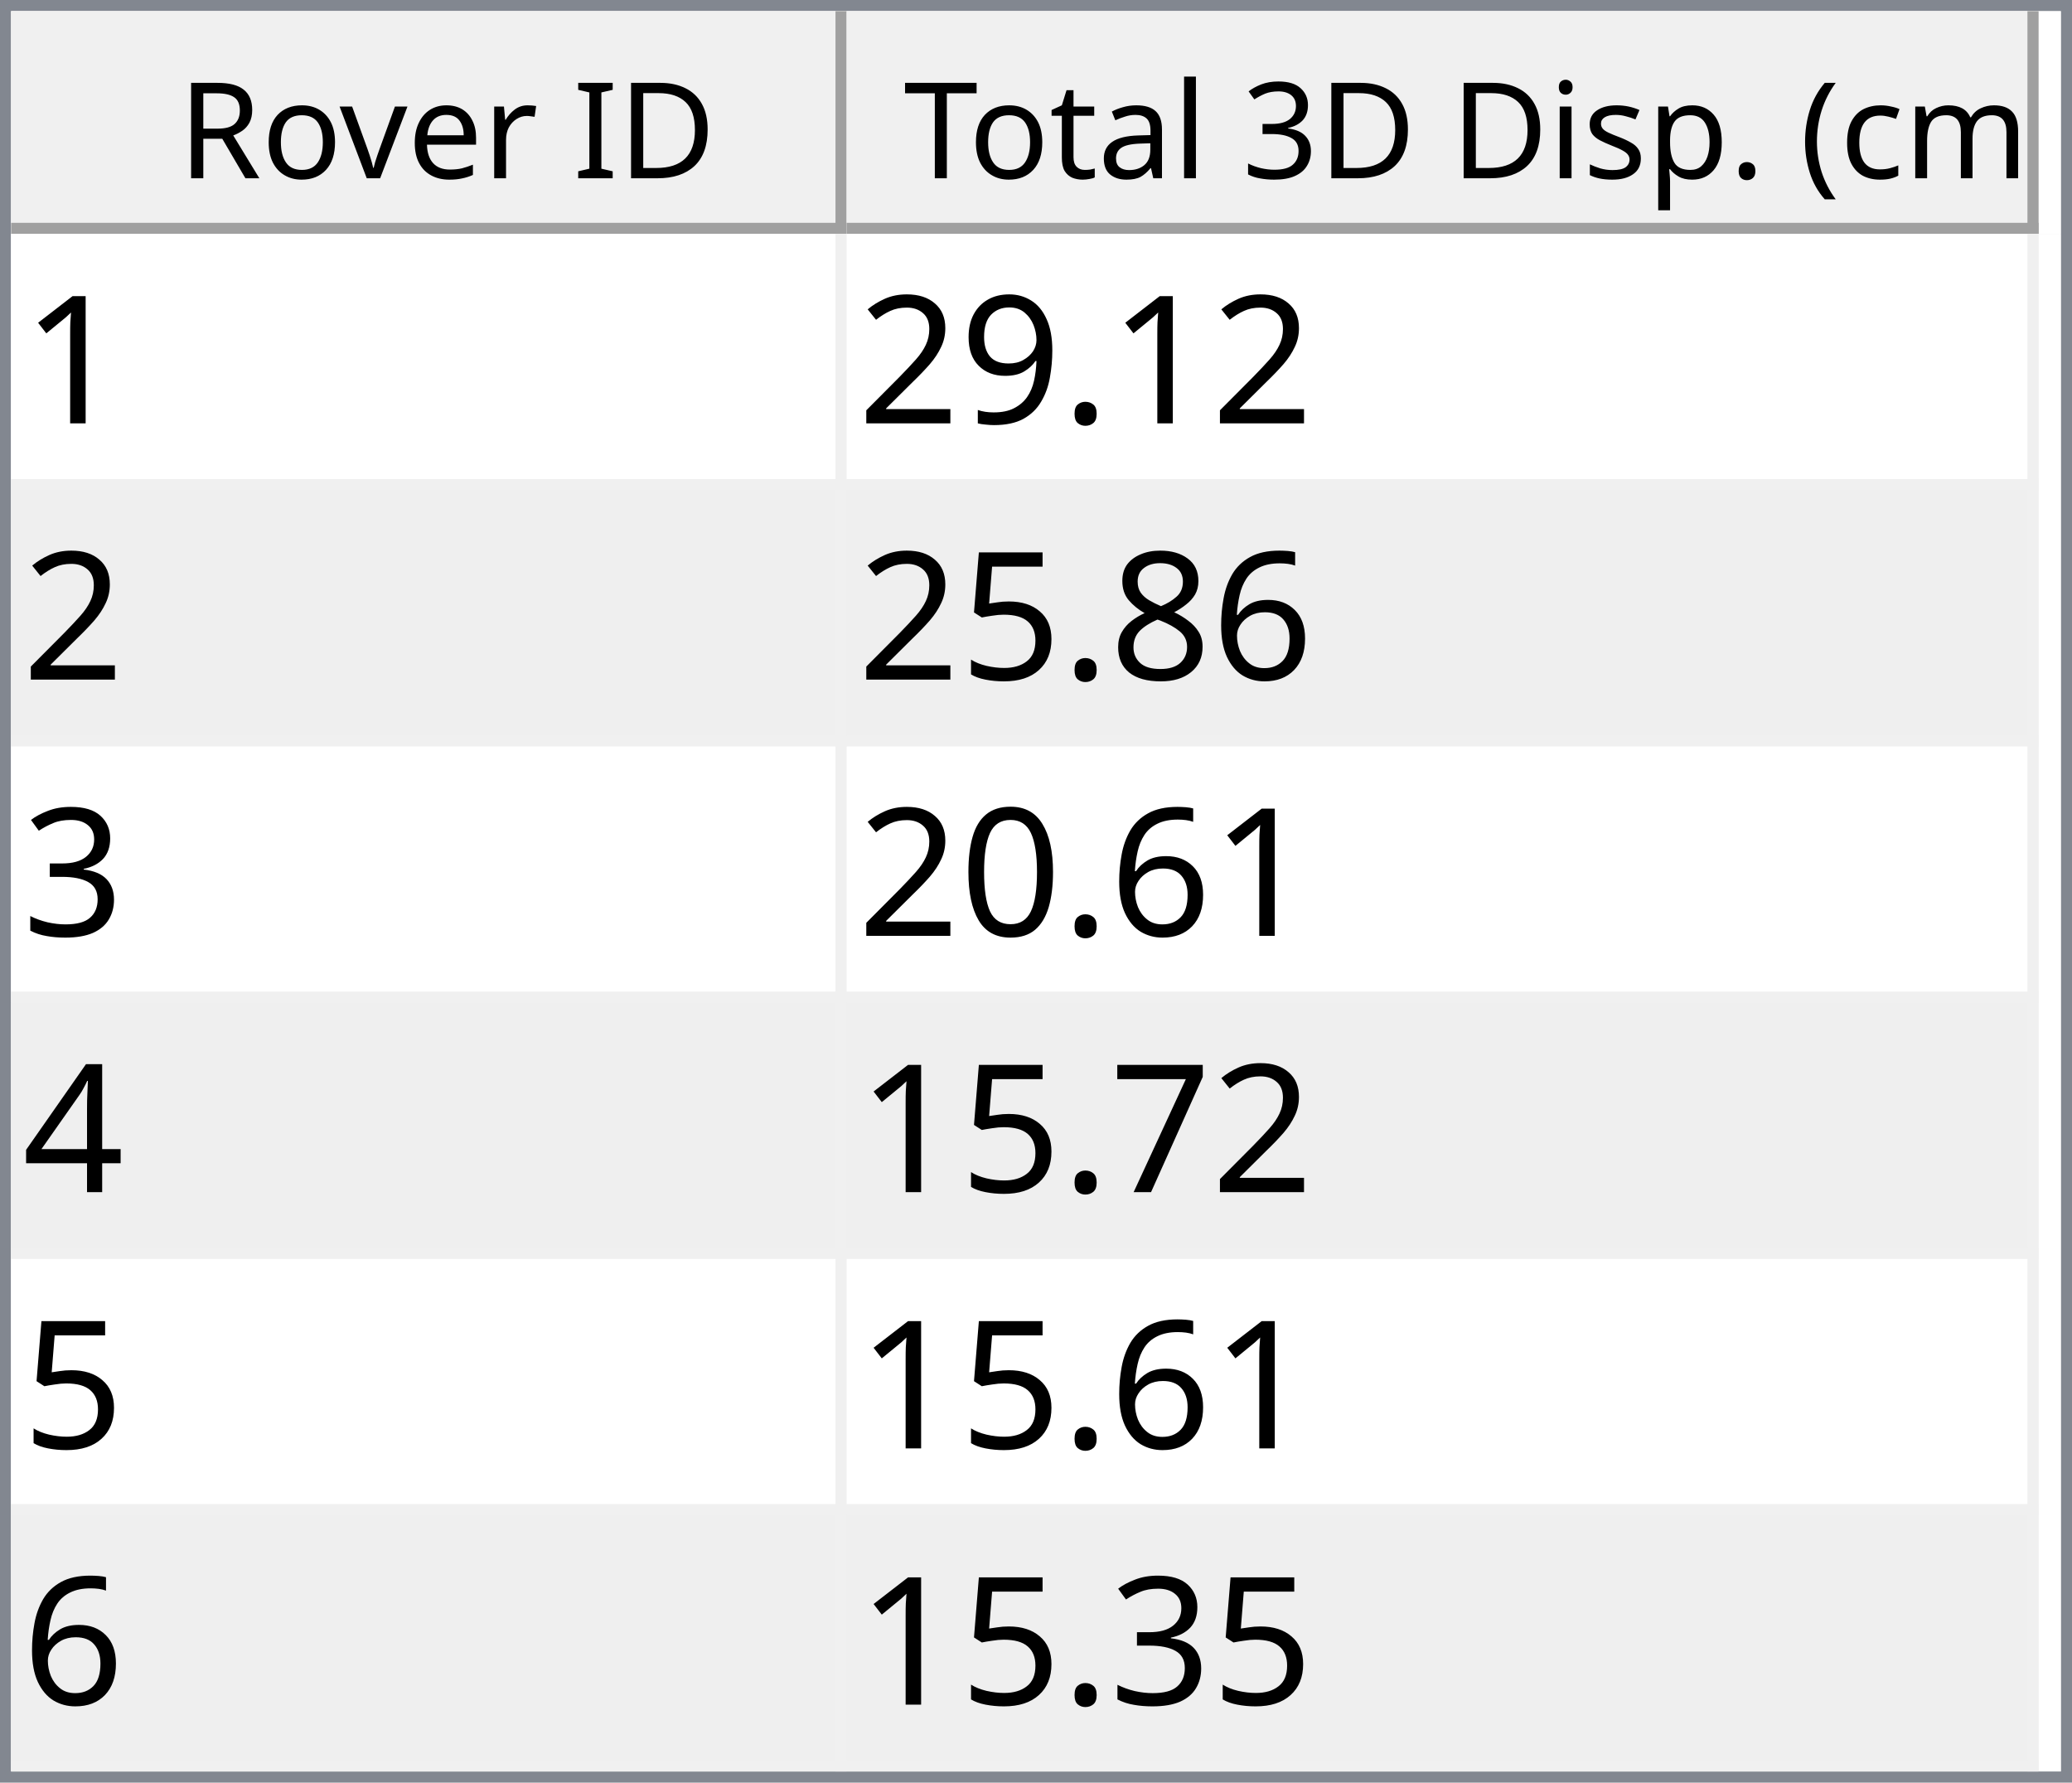
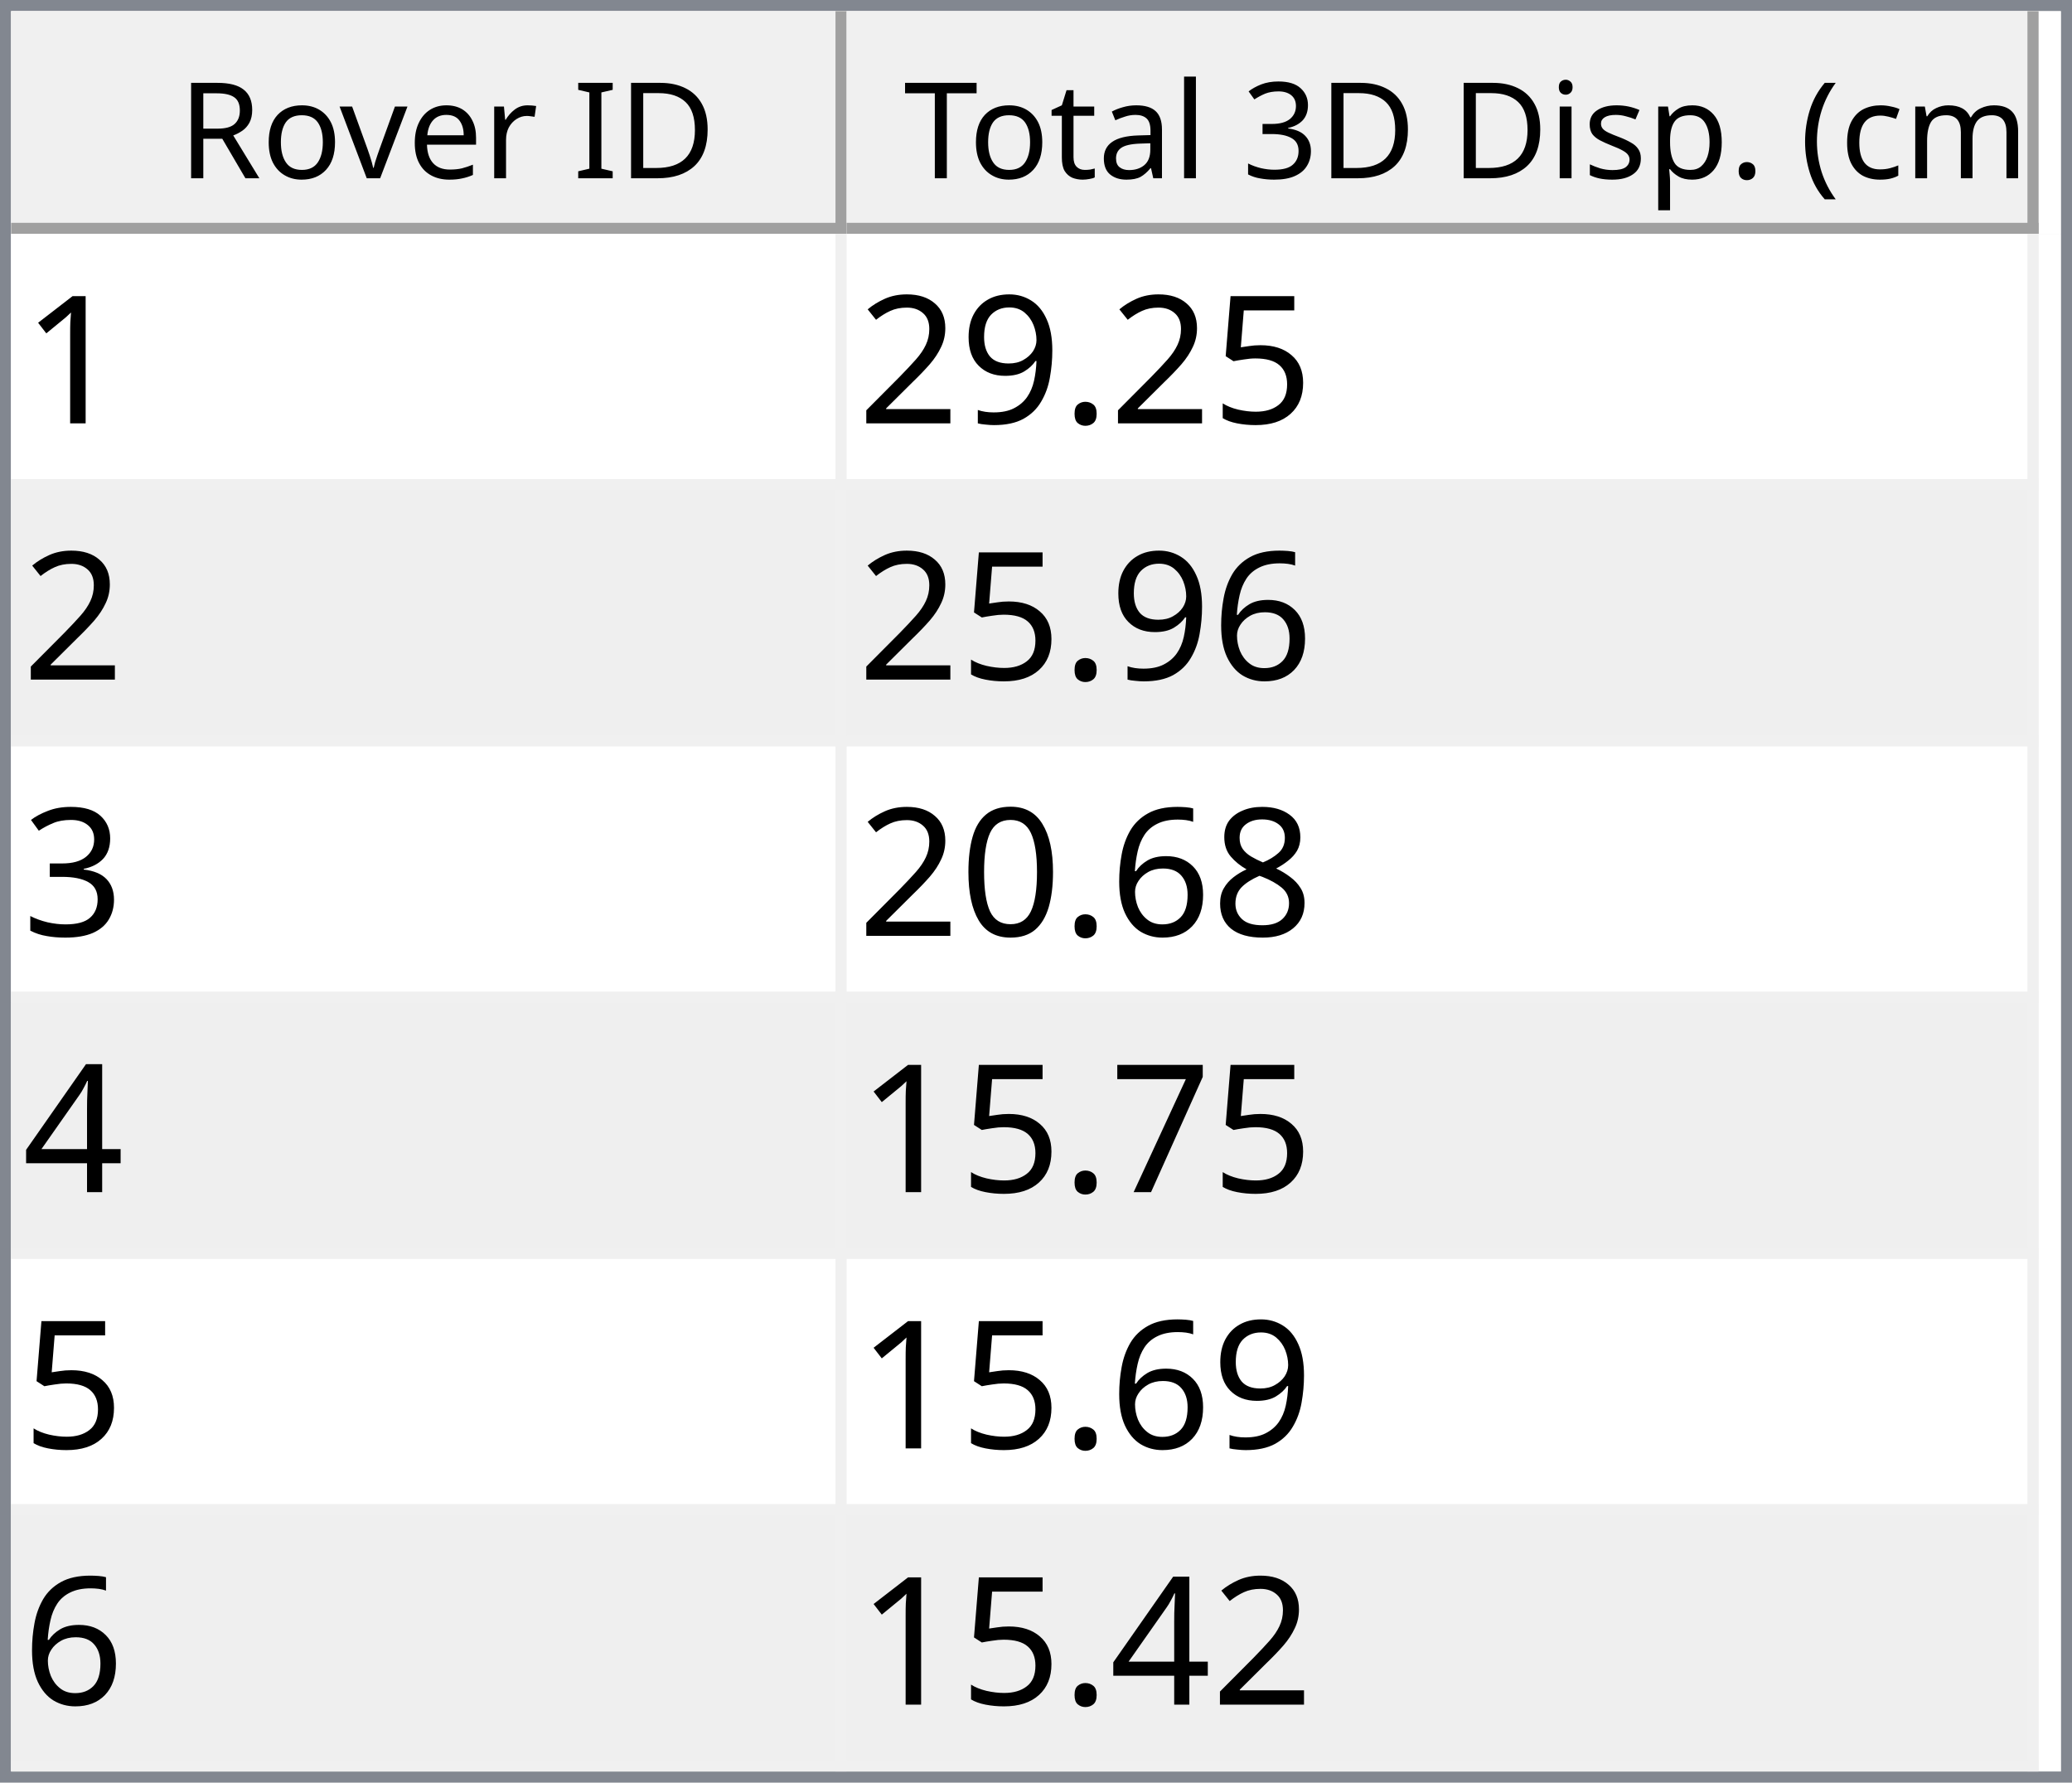
<svg xmlns="http://www.w3.org/2000/svg" style="fill-opacity:1; color-rendering:auto; color-interpolation:auto; text-rendering:auto; stroke:black; stroke-linecap:square; stroke-miterlimit:10; shape-rendering:auto; stroke-opacity:1; fill:black; stroke-dasharray:none; font-weight:normal; stroke-width:1; font-family:'Dialog'; font-style:normal; stroke-linejoin:miter; font-size:12px; stroke-dashoffset:0; image-rendering:auto;" width="186" height="160">
  <defs id="genericDefs" />
  <g>
    <defs id="defs1">
      <clipPath clipPathUnits="userSpaceOnUse" id="clipPath1">
        <path d="M0 0 L186 0 L186 160 L0 160 L0 0 Z" />
      </clipPath>
      <clipPath clipPathUnits="userSpaceOnUse" id="clipPath2">
        <path d="M0 0 L0 160 L186 160 L186 0 Z" />
      </clipPath>
      <clipPath clipPathUnits="userSpaceOnUse" id="clipPath3">
        <path d="M0 0 L0 20 L184 20 L184 0 Z" />
      </clipPath>
      <clipPath clipPathUnits="userSpaceOnUse" id="clipPath4">
        <path d="M0 0 L0 20 L75 20 L75 0 Z" />
      </clipPath>
      <clipPath clipPathUnits="userSpaceOnUse" id="clipPath5">
        <path d="M1 1 L1 19 L74 19 L74 1 Z" />
      </clipPath>
      <clipPath clipPathUnits="userSpaceOnUse" id="clipPath6">
        <path d="M0 0 L0 18 L73 18 L73 0 Z" />
      </clipPath>
      <clipPath clipPathUnits="userSpaceOnUse" id="clipPath7">
        <path d="M-0.5 -0.5 L-0.5 19.5 L74.5 19.5 L74.5 -0.5 Z" />
      </clipPath>
      <clipPath clipPathUnits="userSpaceOnUse" id="clipPath8">
        <path d="M0 0 L0 20 L107 20 L107 0 Z" />
      </clipPath>
      <clipPath clipPathUnits="userSpaceOnUse" id="clipPath9">
        <path d="M1 1 L1 19 L106 19 L106 1 Z" />
      </clipPath>
      <clipPath clipPathUnits="userSpaceOnUse" id="clipPath10">
        <path d="M0 0 L0 18 L105 18 L105 0 Z" />
      </clipPath>
      <clipPath clipPathUnits="userSpaceOnUse" id="clipPath11">
        <path d="M-0.5 -0.5 L-0.5 19.5 L106.5 19.5 L106.5 -0.5 Z" />
      </clipPath>
      <clipPath clipPathUnits="userSpaceOnUse" id="clipPath12">
        <path d="M0 0 L0 138 L184 138 L184 0 Z" />
      </clipPath>
      <clipPath clipPathUnits="userSpaceOnUse" id="clipPath13">
        <path d="M0 0 L0 138 L182 138 L182 0 Z" />
      </clipPath>
      <clipPath clipPathUnits="userSpaceOnUse" id="clipPath14">
        <path d="M-0.5 -0.5 L-0.5 137.5 L181.5 137.5 L181.5 -0.5 Z" />
      </clipPath>
      <clipPath clipPathUnits="userSpaceOnUse" id="clipPath15">
        <path d="M0 0 L0 22 L74 22 L74 0 Z" />
      </clipPath>
      <clipPath clipPathUnits="userSpaceOnUse" id="clipPath16">
        <path d="M0 0 L0 22 L106 22 L106 0 Z" />
      </clipPath>
      <font horiz-adv-x="64.551" id="font1">
        <font-face ascent="107.91" descent="25.098" units-per-em="100" style="font-style:normal; font-family:Segoe UI; font-weight:normal;" />
        <missing-glyph horiz-adv-x="64.551" d="M8.109 0 L8.109 68.266 L56.453 68.266 L56.453 0 L8.109 0 ZM15.328 7.234 L49.219 7.234 L49.219 61.031 L15.328 61.031 L15.328 7.234 Z" />
        <glyph unicode="D" horiz-adv-x="70.117" d="M9.188 0 L9.188 70.016 L28.516 70.016 Q65.531 70.016 65.531 35.891 Q65.531 19.672 55.25 9.836 Q44.969 0 27.734 0 L9.188 0 ZM17.391 62.594 L17.391 7.422 L27.828 7.422 Q41.609 7.422 49.273 14.797 Q56.938 22.172 56.938 35.688 Q56.938 62.594 28.328 62.594 L17.391 62.594 Z" />
        <glyph unicode="I" horiz-adv-x="26.611" d="M17.391 0 L9.188 0 L9.188 70.016 L17.391 70.016 L17.391 0 Z" />
        <glyph unicode=" " horiz-adv-x="27.393" d="" />
        <glyph unicode="r" horiz-adv-x="34.766" d="M34.188 41.891 Q32.078 43.5 28.125 43.5 Q23 43.5 19.555 38.672 Q16.109 33.844 16.109 25.484 L16.109 0 L8.109 0 L8.109 50 L16.109 50 L16.109 39.703 L16.312 39.703 Q18.016 44.969 21.531 47.922 Q25.047 50.875 29.391 50.875 Q32.516 50.875 34.188 50.203 L34.188 41.891 Z" />
        <glyph unicode="e" horiz-adv-x="52.295" d="M48.297 23 L12.984 23 Q13.188 14.656 17.484 10.109 Q21.781 5.562 29.297 5.562 Q37.75 5.562 44.828 11.141 L44.828 3.609 Q38.234 -1.172 27.391 -1.172 Q16.797 -1.172 10.742 5.641 Q4.688 12.453 4.688 24.812 Q4.688 36.469 11.305 43.82 Q17.922 51.172 27.734 51.172 Q37.547 51.172 42.922 44.828 Q48.297 38.484 48.297 27.203 L48.297 23 ZM40.094 29.781 Q40.047 36.719 36.75 40.578 Q33.453 44.438 27.594 44.438 Q21.922 44.438 17.969 40.383 Q14.016 36.328 13.094 29.781 L40.094 29.781 Z" />
        <glyph unicode="v" horiz-adv-x="47.9" d="M47.406 50 L27.484 0 L19.625 0 L0.688 50 L9.469 50 L22.172 13.672 Q23.578 9.672 23.922 6.688 L24.125 6.688 Q24.609 10.453 25.688 13.484 L38.969 50 L47.406 50 Z" />
        <glyph unicode="o" horiz-adv-x="58.594" d="M29 -1.172 Q17.922 -1.172 11.305 5.836 Q4.688 12.844 4.688 24.422 Q4.688 37.016 11.57 44.094 Q18.453 51.172 30.172 51.172 Q41.359 51.172 47.633 44.289 Q53.906 37.406 53.906 25.203 Q53.906 13.234 47.141 6.031 Q40.375 -1.172 29 -1.172 ZM29.594 44.438 Q21.875 44.438 17.383 39.188 Q12.891 33.938 12.891 24.703 Q12.891 15.828 17.43 10.695 Q21.969 5.562 29.594 5.562 Q37.359 5.562 41.531 10.594 Q45.703 15.625 45.703 24.906 Q45.703 34.281 41.531 39.359 Q37.359 44.438 29.594 44.438 Z" />
        <glyph unicode="R" horiz-adv-x="59.814" d="M59.375 0 L49.609 0 L37.891 19.625 Q36.281 22.359 34.766 24.289 Q33.25 26.219 31.664 27.438 Q30.078 28.656 28.25 29.219 Q26.422 29.781 24.125 29.781 L17.391 29.781 L17.391 0 L9.188 0 L9.188 70.016 L30.078 70.016 Q34.672 70.016 38.555 68.867 Q42.438 67.719 45.289 65.375 Q48.141 63.031 49.758 59.547 Q51.375 56.062 51.375 51.375 Q51.375 47.703 50.273 44.656 Q49.172 41.609 47.148 39.211 Q45.125 36.812 42.266 35.133 Q39.406 33.453 35.844 32.516 L35.844 32.328 Q37.594 31.547 38.891 30.547 Q40.188 29.547 41.359 28.18 Q42.531 26.812 43.68 25.078 Q44.828 23.344 46.234 21.047 L59.375 0 ZM17.391 62.594 L17.391 37.203 L28.516 37.203 Q31.594 37.203 34.203 38.133 Q36.812 39.062 38.719 40.797 Q40.625 42.531 41.703 45.047 Q42.781 47.562 42.781 50.688 Q42.781 56.297 39.141 59.445 Q35.5 62.594 28.609 62.594 L17.391 62.594 Z" />
        <glyph unicode=")" horiz-adv-x="30.176" d="M8.297 -15.922 L1.172 -15.922 Q16.406 2.344 16.406 26.812 Q16.406 51.469 1.078 70.016 L8.297 70.016 Q23.531 52.156 23.531 26.703 Q23.531 1.375 8.297 -15.922 Z" />
        <glyph unicode="m" horiz-adv-x="86.133" d="M79.109 0 L71.094 0 L71.094 28.719 Q71.094 37.016 68.531 40.727 Q65.969 44.438 59.906 44.438 Q54.781 44.438 51.195 39.75 Q47.609 35.062 47.609 28.516 L47.609 0 L39.594 0 L39.594 29.688 Q39.594 44.438 28.219 44.438 Q22.953 44.438 19.531 40.016 Q16.109 35.594 16.109 28.516 L16.109 0 L8.109 0 L8.109 50 L16.109 50 L16.109 42.094 L16.312 42.094 Q21.625 51.172 31.844 51.172 Q36.969 51.172 40.773 48.312 Q44.578 45.453 46 40.828 Q51.562 51.172 62.594 51.172 Q79.109 51.172 79.109 30.812 L79.109 0 Z" />
        <glyph unicode="c" horiz-adv-x="46.191" d="M42.188 2.297 Q36.422 -1.172 28.516 -1.172 Q17.828 -1.172 11.258 5.789 Q4.688 12.75 4.688 23.828 Q4.688 36.188 11.766 43.68 Q18.844 51.172 30.672 51.172 Q37.25 51.172 42.281 48.734 L42.281 40.531 Q36.719 44.438 30.375 44.438 Q22.703 44.438 17.797 38.945 Q12.891 33.453 12.891 24.516 Q12.891 15.719 17.508 10.641 Q22.125 5.562 29.891 5.562 Q36.422 5.562 42.188 9.906 L42.188 2.297 Z" />
        <glyph unicode="(" horiz-adv-x="30.176" d="M29.109 -15.922 L21.969 -15.922 Q6.844 1.375 6.844 26.703 Q6.844 52.156 21.969 70.016 L29.203 70.016 Q13.875 51.469 13.875 26.812 Q13.875 2.344 29.109 -15.922 Z" />
        <glyph unicode="." horiz-adv-x="21.68" d="M10.891 -1.078 Q8.641 -1.078 7.055 0.539 Q5.469 2.156 5.469 4.391 Q5.469 6.641 7.055 8.273 Q8.641 9.906 10.891 9.906 Q13.188 9.906 14.797 8.273 Q16.406 6.641 16.406 4.391 Q16.406 2.156 14.797 0.539 Q13.188 -1.078 10.891 -1.078 Z" />
        <glyph unicode="p" horiz-adv-x="58.789" d="M16.312 7.234 L16.109 7.234 L16.109 -23 L8.109 -23 L8.109 50 L16.109 50 L16.109 41.219 L16.312 41.219 Q22.219 51.172 33.594 51.172 Q43.266 51.172 48.688 44.461 Q54.109 37.75 54.109 26.469 Q54.109 13.922 48 6.375 Q41.891 -1.172 31.297 -1.172 Q21.578 -1.172 16.312 7.234 ZM16.109 27.391 L16.109 20.406 Q16.109 14.203 20.141 9.883 Q24.172 5.562 30.375 5.562 Q37.641 5.562 41.773 11.133 Q45.906 16.703 45.906 26.609 Q45.906 34.969 42.047 39.703 Q38.188 44.438 31.594 44.438 Q24.609 44.438 20.359 39.578 Q16.109 34.719 16.109 27.391 Z" />
        <glyph unicode="s" horiz-adv-x="42.432" d="M5.078 1.812 L5.078 10.406 Q11.625 5.562 19.484 5.562 Q30.031 5.562 30.031 12.594 Q30.031 14.594 29.125 15.992 Q28.219 17.391 26.68 18.461 Q25.141 19.531 23.07 20.383 Q21 21.234 18.609 22.172 Q15.281 23.484 12.766 24.828 Q10.25 26.172 8.57 27.859 Q6.891 29.547 6.031 31.695 Q5.172 33.844 5.172 36.719 Q5.172 40.234 6.789 42.945 Q8.406 45.656 11.086 47.484 Q13.766 49.312 17.211 50.242 Q20.656 51.172 24.312 51.172 Q30.812 51.172 35.938 48.922 L35.938 40.828 Q30.422 44.438 23.25 44.438 Q21 44.438 19.195 43.922 Q17.391 43.406 16.094 42.477 Q14.797 41.547 14.086 40.258 Q13.375 38.969 13.375 37.406 Q13.375 35.453 14.086 34.133 Q14.797 32.812 16.164 31.789 Q17.531 30.766 19.484 29.938 Q21.438 29.109 23.922 28.125 Q27.25 26.859 29.883 25.516 Q32.516 24.172 34.375 22.484 Q36.234 20.797 37.234 18.602 Q38.234 16.406 38.234 13.375 Q38.234 9.672 36.602 6.938 Q34.969 4.203 32.234 2.398 Q29.5 0.594 25.93 -0.289 Q22.359 -1.172 18.453 -1.172 Q10.75 -1.172 5.078 1.812 Z" />
        <glyph unicode="i" horiz-adv-x="24.219" d="M12.203 62.703 Q10.062 62.703 8.547 64.164 Q7.031 65.625 7.031 67.875 Q7.031 70.125 8.547 71.609 Q10.062 73.094 12.203 73.094 Q14.406 73.094 15.945 71.609 Q17.484 70.125 17.484 67.875 Q17.484 65.719 15.945 64.211 Q14.406 62.703 12.203 62.703 ZM16.109 0 L8.109 0 L8.109 50 L16.109 50 L16.109 0 Z" />
        <glyph unicode="3" horiz-adv-x="53.906" d="M46.531 19.828 Q46.531 15.094 44.75 11.211 Q42.969 7.328 39.719 4.57 Q36.469 1.812 31.93 0.297 Q27.391 -1.219 21.922 -1.219 Q11.922 -1.219 6 2.594 L6 11.188 Q13.094 5.609 22.219 5.609 Q25.875 5.609 28.828 6.539 Q31.781 7.469 33.906 9.227 Q36.031 10.984 37.18 13.477 Q38.328 15.969 38.328 19.094 Q38.328 32.812 18.797 32.812 L12.984 32.812 L12.984 39.594 L18.5 39.594 Q35.797 39.594 35.797 52.484 Q35.797 64.406 22.609 64.406 Q15.188 64.406 8.688 59.422 L8.688 67.188 Q15.375 71.188 24.609 71.188 Q29 71.188 32.57 69.969 Q36.141 68.75 38.68 66.555 Q41.219 64.359 42.609 61.281 Q44 58.203 44 54.5 Q44 40.672 30.031 36.719 L30.031 36.531 Q33.594 36.141 36.625 34.797 Q39.656 33.453 41.852 31.305 Q44.047 29.156 45.289 26.25 Q46.531 23.344 46.531 19.828 Z" />
        <glyph unicode="l" horiz-adv-x="24.219" d="M16.109 0 L8.109 0 L8.109 74.031 L16.109 74.031 L16.109 0 Z" />
        <glyph unicode="a" horiz-adv-x="50.879" d="M43.891 0 L35.891 0 L35.891 7.812 L35.688 7.812 Q30.469 -1.172 20.312 -1.172 Q12.844 -1.172 8.617 2.781 Q4.391 6.734 4.391 13.281 Q4.391 27.297 20.906 29.594 L35.891 31.688 Q35.891 44.438 25.594 44.438 Q16.547 44.438 9.281 38.281 L9.281 46.484 Q16.656 51.172 26.266 51.172 Q43.891 51.172 43.891 32.516 L43.891 0 ZM35.891 25.297 L23.828 23.641 Q18.266 22.859 15.43 20.875 Q12.594 18.891 12.594 13.875 Q12.594 10.203 15.211 7.883 Q17.828 5.562 22.172 5.562 Q28.125 5.562 32.008 9.742 Q35.891 13.922 35.891 20.312 L35.891 25.297 Z" />
        <glyph unicode="t" horiz-adv-x="33.887" d="M31.297 0.484 Q28.469 -1.078 23.828 -1.078 Q10.688 -1.078 10.688 13.578 L10.688 43.172 L2.094 43.172 L2.094 50 L10.688 50 L10.688 62.203 L18.703 64.797 L18.703 50 L31.297 50 L31.297 43.172 L18.703 43.172 L18.703 14.984 Q18.703 9.969 20.414 7.82 Q22.125 5.672 26.078 5.672 Q29.109 5.672 31.297 7.328 L31.297 0.484 Z" />
        <glyph unicode="T" horiz-adv-x="52.393" d="M50.594 62.594 L30.375 62.594 L30.375 0 L22.172 0 L22.172 62.594 L2 62.594 L2 70.016 L50.594 70.016 L50.594 62.594 Z" />
      </font>
      <font horiz-adv-x="75.0" id="font2">
        <font-face ascent="100.537" descent="21.973" units-per-em="100" style="font-style:normal; font-family:sans-serif; font-weight:normal;" />
        <missing-glyph horiz-adv-x="75.0" d="M12.5 0 L12.5 62.5 L62.5 62.5 L62.5 0 L12.5 0 ZM14.062 1.562 L60.938 1.562 L60.938 60.938 L14.062 60.938 L14.062 1.562 Z" />
        <glyph unicode="1" horiz-adv-x="55.615" d="M37.25 0 L28.469 0 L28.469 56 Q25.297 52.984 20.141 49.953 Q14.984 46.922 10.891 45.406 L10.891 53.906 Q18.266 57.375 23.781 62.305 Q29.297 67.234 31.594 71.875 L37.25 71.875 L37.25 0 Z" />
+         <glyph unicode="5" horiz-adv-x="55.615" d="M4.156 18.75 L13.375 19.531 Q14.406 12.797 18.141 9.398 Q21.875 6 27.156 6 Q33.5 6 37.891 10.789 Q42.281 15.578 42.281 23.484 Q42.281 31 38.062 35.352 Q33.844 39.703 27 39.703 Q22.75 39.703 19.336 37.773 Q15.922 35.844 13.969 32.766 L5.719 33.844 L12.641 70.609 L48.25 70.609 L48.25 62.203 L19.672 62.203 L15.828 42.969 Q22.266 47.469 29.344 47.469 Q38.719 47.469 45.164 40.969 Q51.609 34.469 51.609 24.266 Q51.609 14.547 45.953 7.469 Q39.062 -1.219 27.156 -1.219 Q17.391 -1.219 11.211 4.25 Q5.031 9.719 4.156 18.75 Z" />
        <glyph unicode="." horiz-adv-x="27.783" d="M9.078 0 L9.078 10.016 L19.094 10.016 L19.094 0 L9.078 0 Z" />
        <glyph unicode="9" horiz-adv-x="55.615" d="M5.469 16.547 L13.922 17.328 Q14.984 11.375 18.016 8.688 Q21.047 6 25.781 6 Q29.828 6 32.883 7.859 Q35.938 9.719 37.891 12.82 Q39.844 15.922 41.164 21.195 Q42.484 26.469 42.484 31.938 Q42.484 32.516 42.438 33.688 Q39.797 29.5 35.234 26.883 Q30.672 24.266 25.344 24.266 Q16.453 24.266 10.305 30.711 Q4.156 37.156 4.156 47.703 Q4.156 58.594 10.578 65.234 Q17 71.875 26.656 71.875 Q33.641 71.875 39.43 68.117 Q45.219 64.359 48.219 57.398 Q51.219 50.438 51.219 37.25 Q51.219 23.531 48.242 15.406 Q45.266 7.281 39.383 3.031 Q33.5 -1.219 25.594 -1.219 Q17.188 -1.219 11.867 3.445 Q6.547 8.109 5.469 16.547 ZM41.453 48.141 Q41.453 55.719 37.43 60.156 Q33.406 64.594 27.734 64.594 Q21.875 64.594 17.531 59.812 Q13.188 55.031 13.188 47.406 Q13.188 40.578 17.312 36.305 Q21.438 32.031 27.484 32.031 Q33.594 32.031 37.523 36.305 Q41.453 40.578 41.453 48.141 Z" />
        <glyph unicode="2" horiz-adv-x="55.615" d="M50.344 8.453 L50.344 0 L3.031 0 Q2.938 3.172 4.047 6.109 Q5.859 10.938 9.836 15.625 Q13.812 20.312 21.344 26.469 Q33.016 36.031 37.117 41.625 Q41.219 47.219 41.219 52.203 Q41.219 57.422 37.477 61.008 Q33.734 64.594 27.734 64.594 Q21.391 64.594 17.578 60.789 Q13.766 56.984 13.719 50.25 L4.688 51.172 Q5.609 61.281 11.664 66.578 Q17.719 71.875 27.938 71.875 Q38.234 71.875 44.242 66.164 Q50.25 60.453 50.25 52 Q50.25 47.703 48.492 43.555 Q46.734 39.406 42.656 34.812 Q38.578 30.219 29.109 22.219 Q21.188 15.578 18.945 13.211 Q16.703 10.844 15.234 8.453 L50.344 8.453 Z" />
        <glyph unicode="6" horiz-adv-x="55.615" d="M49.75 54.047 L41.016 53.375 Q39.844 58.547 37.703 60.891 Q34.125 64.656 28.906 64.656 Q24.703 64.656 21.531 62.312 Q17.391 59.281 14.992 53.469 Q12.594 47.656 12.5 36.922 Q15.672 41.75 20.266 44.094 Q24.859 46.438 29.891 46.438 Q38.672 46.438 44.852 39.969 Q51.031 33.5 51.031 23.25 Q51.031 16.5 48.125 10.719 Q45.219 4.938 40.141 1.859 Q35.062 -1.219 28.609 -1.219 Q17.625 -1.219 10.695 6.859 Q3.766 14.938 3.766 33.5 Q3.766 54.25 11.422 63.672 Q18.109 71.875 29.438 71.875 Q37.891 71.875 43.289 67.141 Q48.688 62.406 49.75 54.047 ZM13.875 23.188 Q13.875 18.656 15.797 14.508 Q17.719 10.359 21.188 8.18 Q24.656 6 28.469 6 Q34.031 6 38.039 10.492 Q42.047 14.984 42.047 22.703 Q42.047 30.125 38.086 34.398 Q34.125 38.672 28.125 38.672 Q22.172 38.672 18.023 34.398 Q13.875 30.125 13.875 23.188 Z" />
+         <glyph unicode="3" horiz-adv-x="55.615" d="M4.203 18.891 L12.984 20.062 Q14.5 12.594 18.141 9.297 Q21.781 6 27 6 Q33.203 6 37.477 10.297 Q41.75 14.594 41.75 20.953 Q41.75 27 37.797 30.93 Q33.844 34.859 27.734 34.859 Q25.25 34.859 21.531 33.891 L22.516 41.609 Q23.391 41.5 23.922 41.5 Q29.547 41.5 34.039 44.43 Q38.531 47.359 38.531 53.469 Q38.531 58.297 35.258 61.477 Q31.984 64.656 26.812 64.656 Q21.688 64.656 18.266 61.43 Q14.844 58.203 13.875 51.766 L5.078 53.328 Q6.688 62.156 12.398 67.016 Q18.109 71.875 26.609 71.875 Q32.469 71.875 37.398 69.359 Q42.328 66.844 44.945 62.5 Q47.562 58.156 47.562 53.266 Q47.562 48.641 45.07 44.828 Q42.578 41.016 37.703 38.766 Q44.047 37.312 47.562 32.695 Q51.078 28.078 51.078 21.141 Q51.078 11.766 44.242 5.25 Q37.406 -1.266 26.953 -1.266 Q17.531 -1.266 11.305 4.352 Q5.078 9.969 4.203 18.891 Z" />
        <glyph unicode="8" horiz-adv-x="55.615" d="M17.672 38.812 Q12.203 40.828 9.57 44.539 Q6.938 48.25 6.938 53.422 Q6.938 61.234 12.555 66.555 Q18.172 71.875 27.484 71.875 Q36.859 71.875 42.578 66.43 Q48.297 60.984 48.297 53.172 Q48.297 48.188 45.68 44.508 Q43.062 40.828 37.75 38.812 Q44.344 36.672 47.781 31.883 Q51.219 27.094 51.219 20.453 Q51.219 11.281 44.727 5.031 Q38.234 -1.219 27.641 -1.219 Q17.047 -1.219 10.547 5.055 Q4.047 11.328 4.047 20.703 Q4.047 27.688 7.594 32.398 Q11.141 37.109 17.672 38.812 ZM15.922 53.719 Q15.922 48.641 19.195 45.414 Q22.469 42.188 27.688 42.188 Q32.766 42.188 36.016 45.383 Q39.266 48.578 39.266 53.219 Q39.266 58.062 35.914 61.359 Q32.562 64.656 27.594 64.656 Q22.562 64.656 19.242 61.43 Q15.922 58.203 15.922 53.719 ZM13.094 20.656 Q13.094 16.891 14.875 13.375 Q16.656 9.859 20.172 7.93 Q23.688 6 27.734 6 Q34.031 6 38.133 10.055 Q42.234 14.109 42.234 20.359 Q42.234 26.703 38.016 30.859 Q33.797 35.016 27.438 35.016 Q21.234 35.016 17.164 30.914 Q13.094 26.812 13.094 20.656 Z" />
-         <glyph unicode="5" horiz-adv-x="55.615" d="M4.156 18.75 L13.375 19.531 Q14.406 12.797 18.141 9.398 Q21.875 6 27.156 6 Q33.5 6 37.891 10.789 Q42.281 15.578 42.281 23.484 Q42.281 31 38.062 35.352 Q33.844 39.703 27 39.703 Q22.75 39.703 19.336 37.773 Q15.922 35.844 13.969 32.766 L5.719 33.844 L12.641 70.609 L48.25 70.609 L48.25 62.203 L19.672 62.203 L15.828 42.969 Q22.266 47.469 29.344 47.469 Q38.719 47.469 45.164 40.969 Q51.609 34.469 51.609 24.266 Q51.609 14.547 45.953 7.469 Q39.062 -1.219 27.156 -1.219 Q17.391 -1.219 11.211 4.25 Q5.031 9.719 4.156 18.75 Z" />
-         <glyph unicode="3" horiz-adv-x="55.615" d="M4.203 18.891 L12.984 20.062 Q14.5 12.594 18.141 9.297 Q21.781 6 27 6 Q33.203 6 37.477 10.297 Q41.75 14.594 41.75 20.953 Q41.75 27 37.797 30.93 Q33.844 34.859 27.734 34.859 Q25.25 34.859 21.531 33.891 L22.516 41.609 Q23.391 41.5 23.922 41.5 Q29.547 41.5 34.039 44.43 Q38.531 47.359 38.531 53.469 Q38.531 58.297 35.258 61.477 Q31.984 64.656 26.812 64.656 Q21.688 64.656 18.266 61.43 Q14.844 58.203 13.875 51.766 L5.078 53.328 Q6.688 62.156 12.398 67.016 Q18.109 71.875 26.609 71.875 Q32.469 71.875 37.398 69.359 Q42.328 66.844 44.945 62.5 Q47.562 58.156 47.562 53.266 Q47.562 48.641 45.07 44.828 Q42.578 41.016 37.703 38.766 Q44.047 37.312 47.562 32.695 Q51.078 28.078 51.078 21.141 Q51.078 11.766 44.242 5.25 Q37.406 -1.266 26.953 -1.266 Q17.531 -1.266 11.305 4.352 Q5.078 9.969 4.203 18.891 Z" />
        <glyph unicode="0" horiz-adv-x="55.615" d="M4.156 35.297 Q4.156 48 6.766 55.742 Q9.375 63.484 14.523 67.68 Q19.672 71.875 27.484 71.875 Q33.25 71.875 37.594 69.555 Q41.938 67.234 44.773 62.867 Q47.609 58.5 49.219 52.227 Q50.828 45.953 50.828 35.297 Q50.828 22.703 48.242 14.969 Q45.656 7.234 40.508 3.008 Q35.359 -1.219 27.484 -1.219 Q17.141 -1.219 11.234 6.203 Q4.156 15.141 4.156 35.297 ZM13.188 35.297 Q13.188 17.672 17.312 11.836 Q21.438 6 27.484 6 Q33.547 6 37.672 11.859 Q41.797 17.719 41.797 35.297 Q41.797 52.984 37.672 58.789 Q33.547 64.594 27.391 64.594 Q21.344 64.594 17.719 59.469 Q13.188 52.938 13.188 35.297 Z" />
        <glyph unicode="4" horiz-adv-x="55.615" d="M32.328 0 L32.328 17.141 L1.266 17.141 L1.266 25.203 L33.938 71.578 L41.109 71.578 L41.109 25.203 L50.781 25.203 L50.781 17.141 L41.109 17.141 L41.109 0 L32.328 0 ZM32.328 25.203 L32.328 57.469 L9.906 25.203 L32.328 25.203 Z" />
        <glyph unicode="7" horiz-adv-x="55.615" d="M4.734 62.203 L4.734 70.656 L51.078 70.656 L51.078 63.812 Q44.234 56.547 37.523 44.484 Q30.812 32.422 27.156 19.672 Q24.516 10.688 23.781 0 L14.75 0 Q14.891 8.453 18.062 20.414 Q21.234 32.375 27.172 43.484 Q33.109 54.594 39.797 62.203 L4.734 62.203 Z" />
      </font>
    </defs>
    <g style="fill:white; stroke:white;">
      <rect x="0" y="0" width="186" style="clip-path:url(#clipPath1); stroke:none;" height="160" />
    </g>
    <g style="fill:white; text-rendering:optimizeSpeed; color-rendering:optimizeSpeed; image-rendering:optimizeSpeed; shape-rendering:crispEdges; stroke:white; color-interpolation:sRGB;">
      <rect x="0" width="186" height="160" y="0" style="stroke:none;" />
      <path style="stroke:none;" d="M0 160 L186 160 L186 0 L0 0 Z" />
    </g>
    <g style="fill:rgb(240,240,240); font-family:'Segoe UI'; stroke:rgb(240,240,240);">
      <rect x="0" y="0" width="186" style="clip-path:url(#clipPath2); stroke:none;" height="160" />
    </g>
    <g style="fill:rgb(130,135,144); font-family:'Segoe UI'; stroke:rgb(130,135,144);">
      <path d="M0 0 L186 0 L186 160 L0 160 L0 0 ZM1 1 L185 1 L185 159 L1 159 L1 1 Z" style="fill-rule:evenodd; clip-path:url(#clipPath2); stroke:none;" />
    </g>
    <g style="fill:white; font-family:'Segoe UI'; stroke:white;" transform="translate(1,1)">
      <rect x="0" y="0" width="184" style="clip-path:url(#clipPath3); stroke:none;" height="20" />
    </g>
    <g style="fill:rgb(240,240,240); font-family:'Segoe UI'; stroke:rgb(240,240,240);" transform="translate(1,1)">
      <rect x="0" y="0" width="75" style="clip-path:url(#clipPath4); stroke:none;" height="20" />
    </g>
    <g style="font-family:'Segoe UI';" transform="translate(2,2)">
      <text x="14" xml:space="preserve" y="14" style="clip-path:url(#clipPath6); stroke:none;">Rover ID</text>
    </g>
    <g style="fill:rgb(160,160,160); font-family:'Segoe UI'; stroke:rgb(160,160,160); stroke-linejoin:bevel;" transform="translate(1.5,1.5)">
      <line x1="74" x2="74" y1="0" style="fill:none; clip-path:url(#clipPath7);" y2="19" />
    </g>
    <g style="fill:rgb(160,160,160); font-family:'Segoe UI'; stroke:rgb(160,160,160); stroke-linejoin:bevel;" transform="matrix(1,0,0,1,1,1) translate(0.5,0.5)">
      <line x1="0" x2="74" y1="19" style="fill:none; clip-path:url(#clipPath7);" y2="19" />
    </g>
    <g style="fill:rgb(240,240,240); font-family:'Segoe UI'; stroke:rgb(240,240,240);" transform="translate(76,1)">
      <rect x="0" y="0" width="107" style="clip-path:url(#clipPath8); stroke:none;" height="20" />
    </g>
    <g style="font-family:'Segoe UI';" transform="translate(77,2)">
      <text x="1" xml:space="preserve" y="14" style="clip-path:url(#clipPath10); stroke:none;"> Total 3D Disp. (cm)</text>
    </g>
    <g style="fill:rgb(160,160,160); font-family:'Segoe UI'; stroke:rgb(160,160,160); stroke-linejoin:bevel;" transform="translate(76.5,1.5)">
      <line x1="106" x2="106" y1="0" style="fill:none; clip-path:url(#clipPath11);" y2="19" />
    </g>
    <g style="fill:rgb(160,160,160); font-family:'Segoe UI'; stroke:rgb(160,160,160); stroke-linejoin:bevel;" transform="matrix(1,0,0,1,76,1) translate(0.5,0.5)">
      <line x1="0" x2="106" y1="19" style="fill:none; clip-path:url(#clipPath11);" y2="19" />
    </g>
    <g style="fill:white; font-family:'Segoe UI'; stroke:white;" transform="translate(1,21)">
      <rect x="0" y="0" width="184" style="clip-path:url(#clipPath12); stroke:none;" height="138" />
    </g>
    <g style="fill:rgb(240,240,240); font-size:16px; font-family:sans-serif; stroke:rgb(240,240,240);" transform="translate(1,21)">
      <rect x="0" y="0" width="182" style="clip-path:url(#clipPath13); stroke:none;" height="138" />
      <line transform="translate(0.5,0.5)" x1="0" x2="181" y1="22" style="clip-path:url(#clipPath14); fill:none; stroke-linejoin:bevel;" y2="22" />
    </g>
    <g transform="matrix(1,0,0,1,1,21) translate(0.5,0.5)" style="fill:rgb(240,240,240); font-size:16px; font-family:sans-serif; stroke:rgb(240,240,240); stroke-linejoin:bevel;">
      <line x1="0" x2="181" y1="45" style="fill:none; clip-path:url(#clipPath14);" y2="45" />
    </g>
    <g transform="matrix(1,0,0,1,1,21) translate(0.5,0.5)" style="fill:rgb(240,240,240); font-size:16px; font-family:sans-serif; stroke:rgb(240,240,240); stroke-linejoin:bevel;">
      <line x1="0" x2="181" y1="68" style="fill:none; clip-path:url(#clipPath14);" y2="68" />
    </g>
    <g transform="matrix(1,0,0,1,1,21) translate(0.5,0.5)" style="fill:rgb(240,240,240); font-size:16px; font-family:sans-serif; stroke:rgb(240,240,240); stroke-linejoin:bevel;">
      <line x1="0" x2="181" y1="91" style="fill:none; clip-path:url(#clipPath14);" y2="91" />
    </g>
    <g transform="matrix(1,0,0,1,1,21) translate(0.5,0.5)" style="fill:rgb(240,240,240); font-size:16px; font-family:sans-serif; stroke:rgb(240,240,240); stroke-linejoin:bevel;">
      <line x1="0" x2="181" y1="114" style="fill:none; clip-path:url(#clipPath14);" y2="114" />
    </g>
    <g transform="matrix(1,0,0,1,1,21) translate(0.5,0.5)" style="fill:rgb(240,240,240); font-size:16px; font-family:sans-serif; stroke:rgb(240,240,240); stroke-linejoin:bevel;">
      <line x1="0" x2="181" y1="137" style="fill:none; clip-path:url(#clipPath14);" y2="137" />
    </g>
    <g transform="matrix(1,0,0,1,1,21) translate(0.5,0.5)" style="fill:rgb(240,240,240); font-size:16px; font-family:sans-serif; stroke:rgb(240,240,240); stroke-linejoin:bevel;">
      <line x1="74" x2="74" y1="0" style="fill:none; clip-path:url(#clipPath14);" y2="137" />
    </g>
    <g transform="matrix(1,0,0,1,1,21) translate(0.5,0.5)" style="fill:rgb(240,240,240); font-size:16px; font-family:sans-serif; stroke:rgb(240,240,240); stroke-linejoin:bevel;">
      <line x1="181" x2="181" y1="0" style="fill:none; clip-path:url(#clipPath14);" y2="137" />
    </g>
    <g style="fill:white; font-size:16px; font-family:sans-serif; stroke:white;" transform="matrix(1,0,0,1,1,21)">
      <rect x="0" y="0" width="74" style="clip-path:url(#clipPath15); stroke:none;" height="22" />
      <text x="1" y="17" style="fill:black; clip-path:url(#clipPath15); stroke:none;" xml:space="preserve">1</text>
    </g>
    <g style="fill:white; font-size:16px; font-family:sans-serif; stroke:white;" transform="matrix(1,0,0,1,1,21) translate(75,0)">
      <rect x="0" y="0" width="106" style="clip-path:url(#clipPath16); stroke:none;" height="22" />
-       <text x="1" y="17" style="fill:black; clip-path:url(#clipPath16); stroke:none;" xml:space="preserve">29.12</text>
+       <text x="1" y="17" style="fill:black; clip-path:url(#clipPath16); stroke:none;" xml:space="preserve">29.25</text>
    </g>
    <g style="fill:rgb(239,239,239); font-size:16px; font-family:sans-serif; stroke:rgb(239,239,239);" transform="matrix(1,0,0,1,1,21) translate(0,23)">
      <rect x="0" y="0" width="74" style="clip-path:url(#clipPath15); stroke:none;" height="22" />
      <text x="1" y="17" style="fill:black; clip-path:url(#clipPath15); stroke:none;" xml:space="preserve">2</text>
    </g>
    <g style="fill:rgb(239,239,239); font-size:16px; font-family:sans-serif; stroke:rgb(239,239,239);" transform="matrix(1,0,0,1,1,21) translate(75,23)">
      <rect x="0" y="0" width="106" style="clip-path:url(#clipPath16); stroke:none;" height="22" />
-       <text x="1" y="17" style="fill:black; clip-path:url(#clipPath16); stroke:none;" xml:space="preserve">25.86</text>
+       <text x="1" y="17" style="fill:black; clip-path:url(#clipPath16); stroke:none;" xml:space="preserve">25.96</text>
    </g>
    <g style="fill:white; font-size:16px; font-family:sans-serif; stroke:white;" transform="matrix(1,0,0,1,1,21) translate(0,46)">
      <rect x="0" y="0" width="74" style="clip-path:url(#clipPath15); stroke:none;" height="22" />
      <text x="1" y="17" style="fill:black; clip-path:url(#clipPath15); stroke:none;" xml:space="preserve">3</text>
    </g>
    <g style="fill:white; font-size:16px; font-family:sans-serif; stroke:white;" transform="matrix(1,0,0,1,1,21) translate(75,46)">
      <rect x="0" y="0" width="106" style="clip-path:url(#clipPath16); stroke:none;" height="22" />
-       <text x="1" y="17" style="fill:black; clip-path:url(#clipPath16); stroke:none;" xml:space="preserve">20.61</text>
+       <text x="1" y="17" style="fill:black; clip-path:url(#clipPath16); stroke:none;" xml:space="preserve">20.68</text>
    </g>
    <g style="fill:rgb(239,239,239); font-size:16px; font-family:sans-serif; stroke:rgb(239,239,239);" transform="matrix(1,0,0,1,1,21) translate(0,69)">
      <rect x="0" y="0" width="74" style="clip-path:url(#clipPath15); stroke:none;" height="22" />
      <text x="1" y="17" style="fill:black; clip-path:url(#clipPath15); stroke:none;" xml:space="preserve">4</text>
    </g>
    <g style="fill:rgb(239,239,239); font-size:16px; font-family:sans-serif; stroke:rgb(239,239,239);" transform="matrix(1,0,0,1,1,21) translate(75,69)">
      <rect x="0" y="0" width="106" style="clip-path:url(#clipPath16); stroke:none;" height="22" />
-       <text x="1" y="17" style="fill:black; clip-path:url(#clipPath16); stroke:none;" xml:space="preserve">15.72</text>
+       <text x="1" y="17" style="fill:black; clip-path:url(#clipPath16); stroke:none;" xml:space="preserve">15.75</text>
    </g>
    <g style="fill:white; font-size:16px; font-family:sans-serif; stroke:white;" transform="matrix(1,0,0,1,1,21) translate(0,92)">
      <rect x="0" y="0" width="74" style="clip-path:url(#clipPath15); stroke:none;" height="22" />
      <text x="1" y="17" style="fill:black; clip-path:url(#clipPath15); stroke:none;" xml:space="preserve">5</text>
    </g>
    <g style="fill:white; font-size:16px; font-family:sans-serif; stroke:white;" transform="matrix(1,0,0,1,1,21) translate(75,92)">
      <rect x="0" y="0" width="106" style="clip-path:url(#clipPath16); stroke:none;" height="22" />
-       <text x="1" y="17" style="fill:black; clip-path:url(#clipPath16); stroke:none;" xml:space="preserve">15.61</text>
+       <text x="1" y="17" style="fill:black; clip-path:url(#clipPath16); stroke:none;" xml:space="preserve">15.69</text>
    </g>
    <g style="fill:rgb(239,239,239); font-size:16px; font-family:sans-serif; stroke:rgb(239,239,239);" transform="matrix(1,0,0,1,1,21) translate(0,115)">
      <rect x="0" y="0" width="74" style="clip-path:url(#clipPath15); stroke:none;" height="22" />
      <text x="1" y="17" style="fill:black; clip-path:url(#clipPath15); stroke:none;" xml:space="preserve">6</text>
    </g>
    <g style="fill:rgb(239,239,239); font-size:16px; font-family:sans-serif; stroke:rgb(239,239,239);" transform="matrix(1,0,0,1,1,21) translate(75,115)">
      <rect x="0" y="0" width="106" style="clip-path:url(#clipPath16); stroke:none;" height="22" />
-       <text x="1" y="17" style="fill:black; clip-path:url(#clipPath16); stroke:none;" xml:space="preserve">15.35</text>
+       <text x="1" y="17" style="fill:black; clip-path:url(#clipPath16); stroke:none;" xml:space="preserve">15.42</text>
    </g>
  </g>
</svg>
